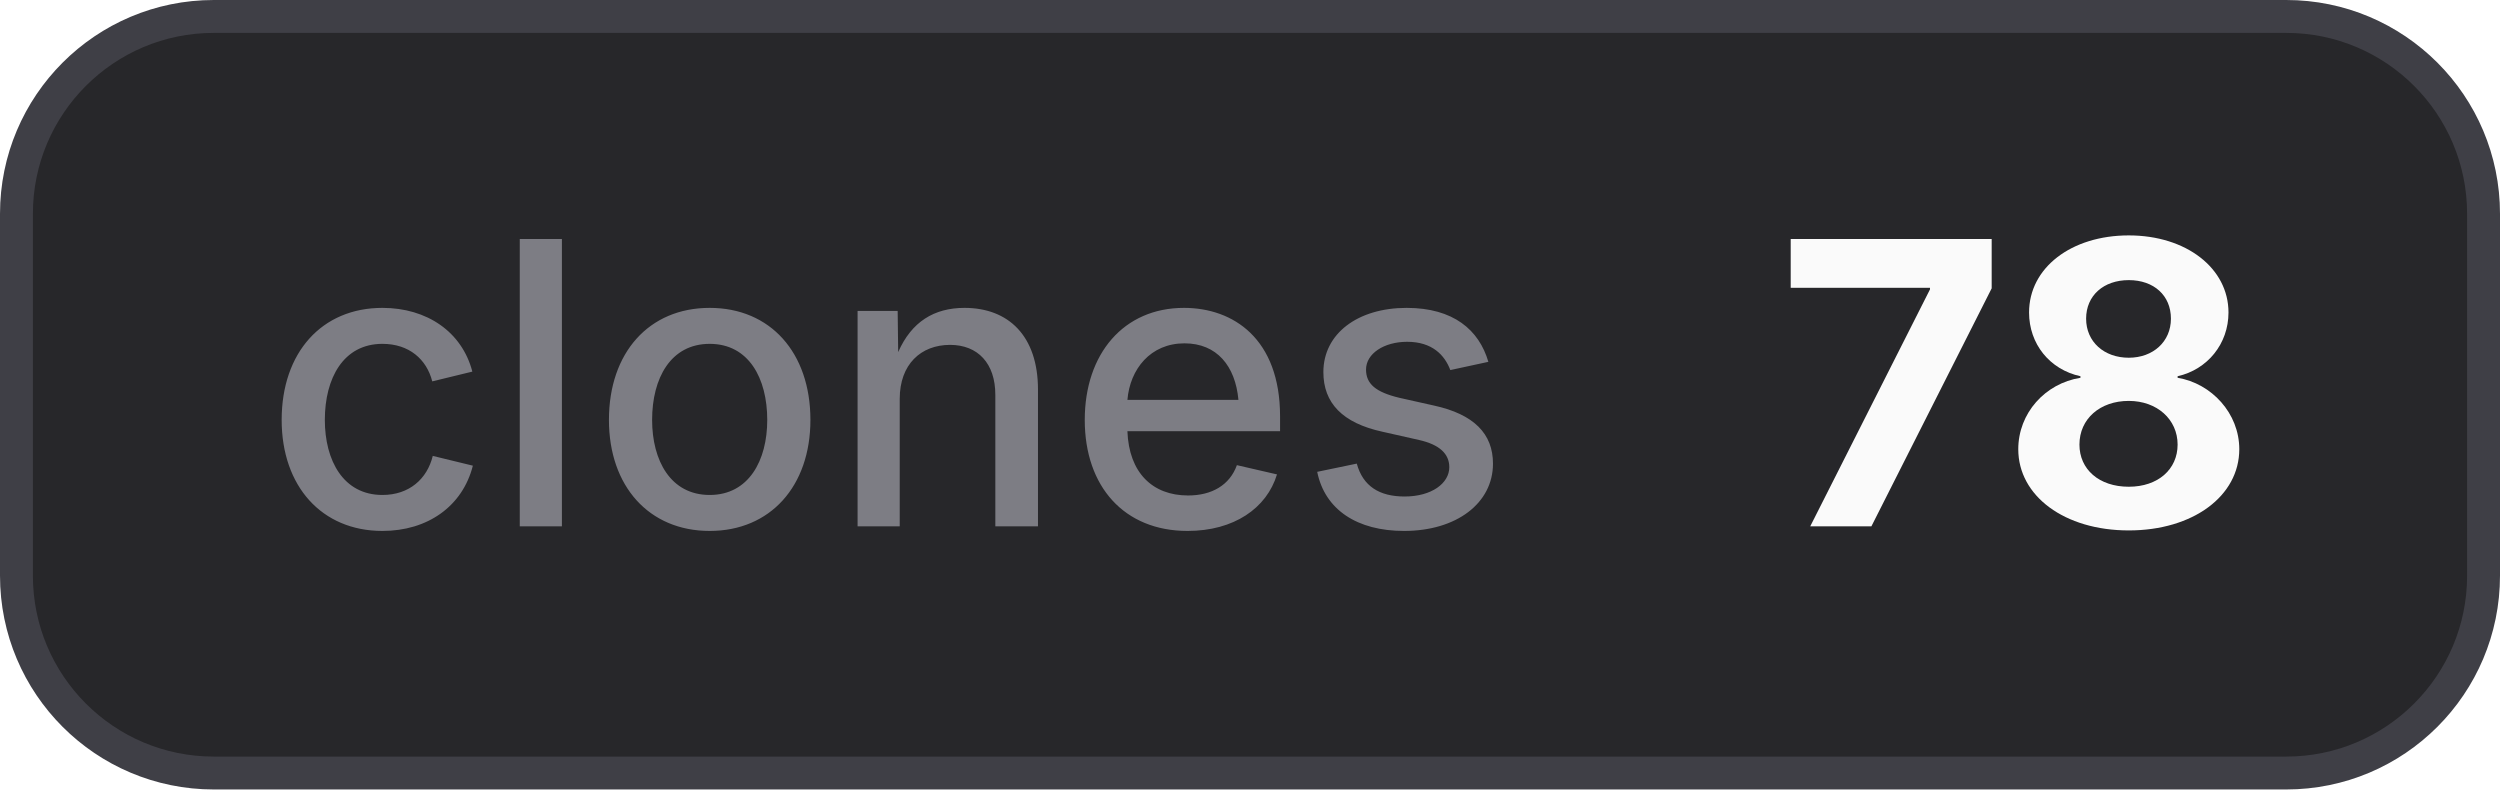
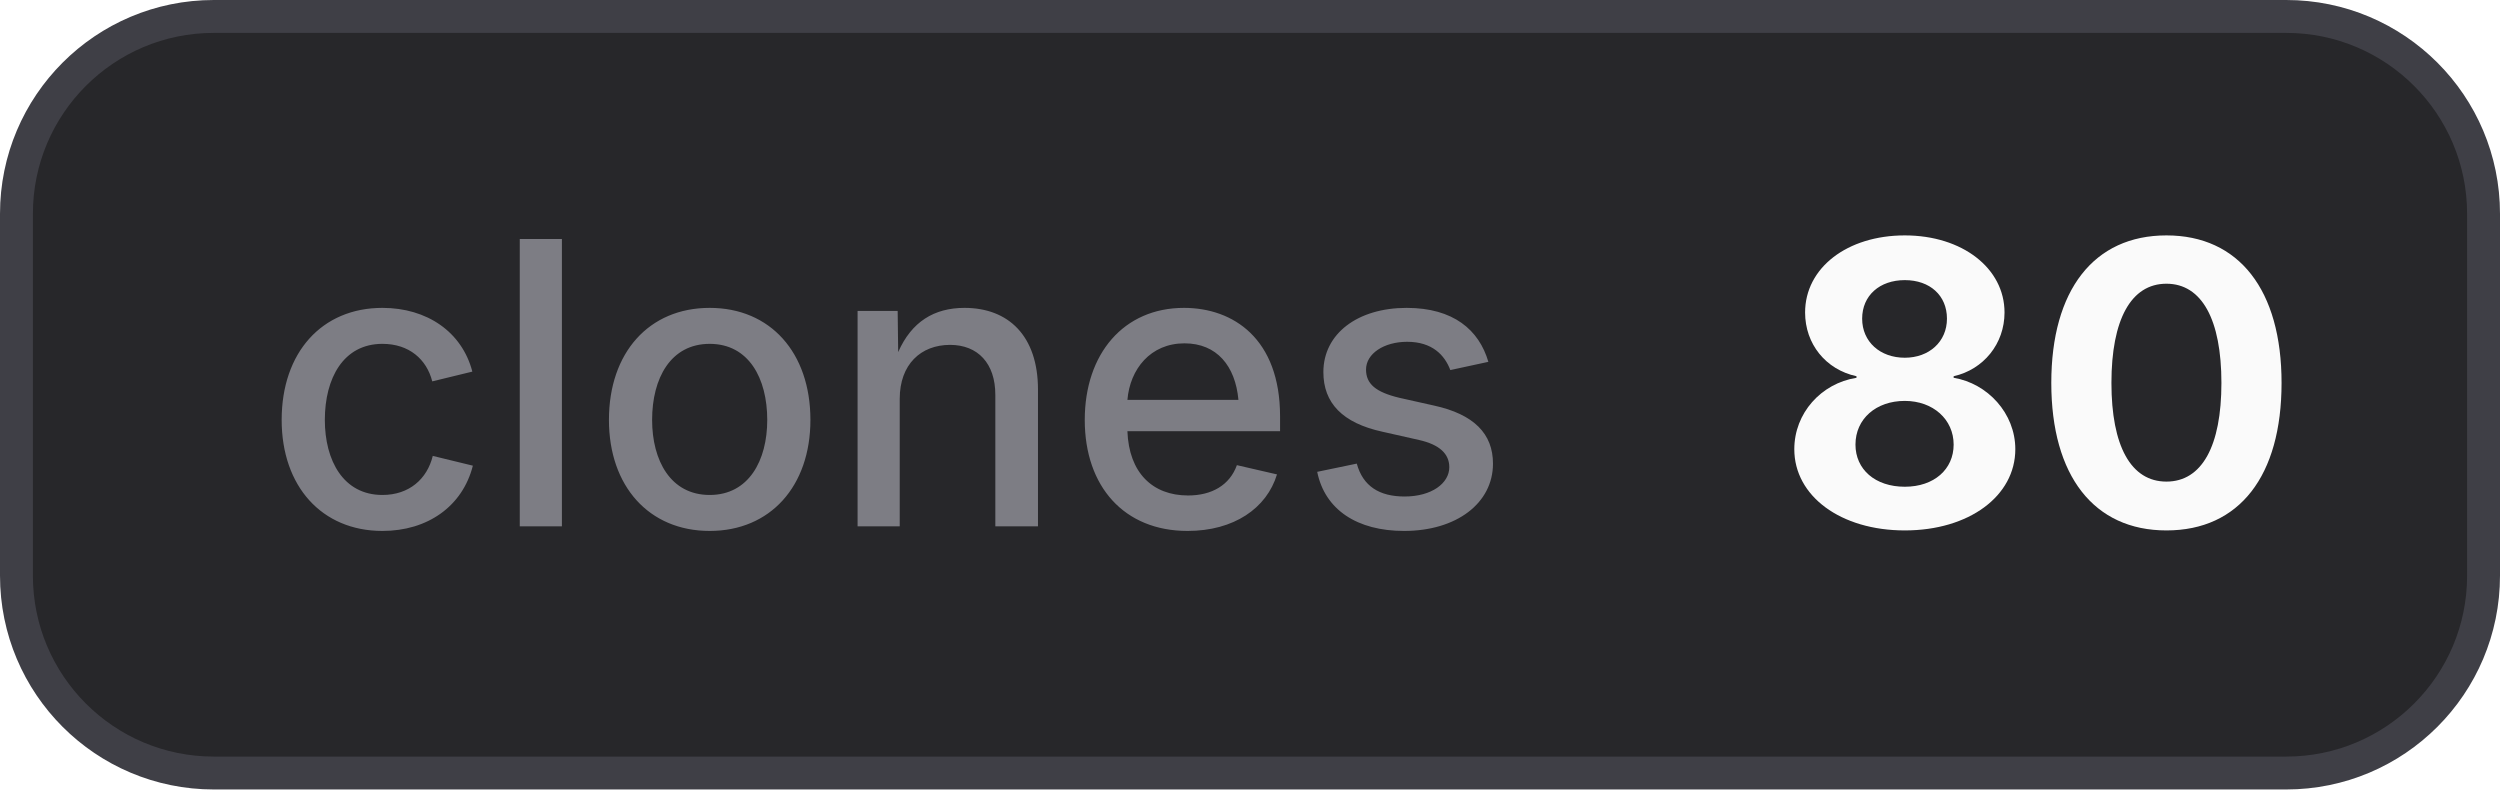
- <svg xmlns="http://www.w3.org/2000/svg" width="76" height="24" viewBox="0 0 76 24" role="img" aria-label="clones: 78">
+ <svg xmlns="http://www.w3.org/2000/svg" width="76" height="24" viewBox="0 0 76 24" role="img" aria-label="clones: 80">
  <style>
    .bg { fill: #27272a; stroke: #3f3f46; }
    .border { stroke: #3f3f46; }
    .label { fill: #a1a1aa; fill-opacity: 0.7; }
    .value { fill: #fafafa; }
    .icon { color: #fafafa; }
    @media (prefers-color-scheme: light) {
      .bg { fill: #f4f4f5; stroke: #d4d4d8; }
      .border { stroke: #d4d4d8; }
      .label { fill: #71717a; }
      .value { fill: #18181b; }
      .icon { color: #18181b; }
    }
  </style>
  <rect class="bg" x="0.5" y="0.5" width="75" height="23" rx="6" stroke-width="1" />
  <text class="label" x="8" y="16" font-family="Inter,ui-sans-serif,system-ui,-apple-system,BlinkMacSystemFont,Segoe UI,sans-serif" font-size="12" font-weight="500">clones</text>
-   <text class="value" x="54" y="16" font-family="Inter,ui-sans-serif,system-ui,-apple-system,BlinkMacSystemFont,Segoe UI,sans-serif" font-size="12" font-weight="700">78</text>
+   <text class="value" x="54" y="16" font-family="Inter,ui-sans-serif,system-ui,-apple-system,BlinkMacSystemFont,Segoe UI,sans-serif" font-size="12" font-weight="700">80</text>
</svg>
